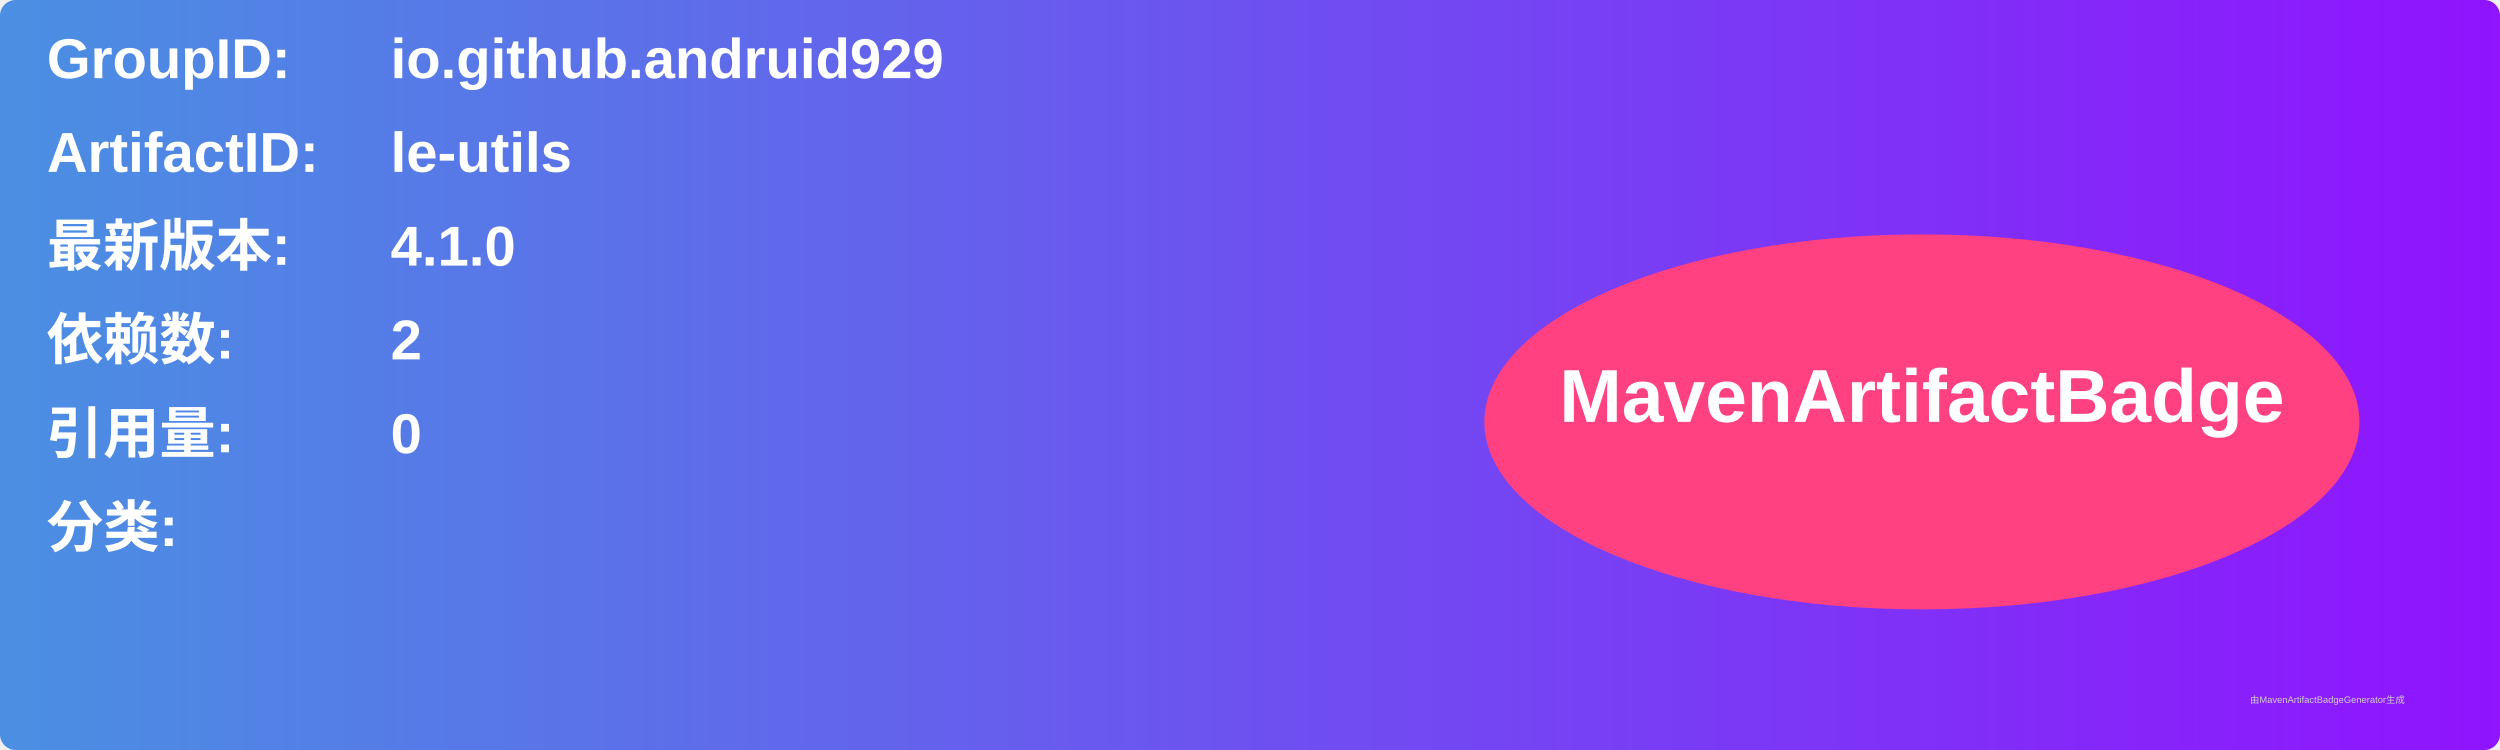
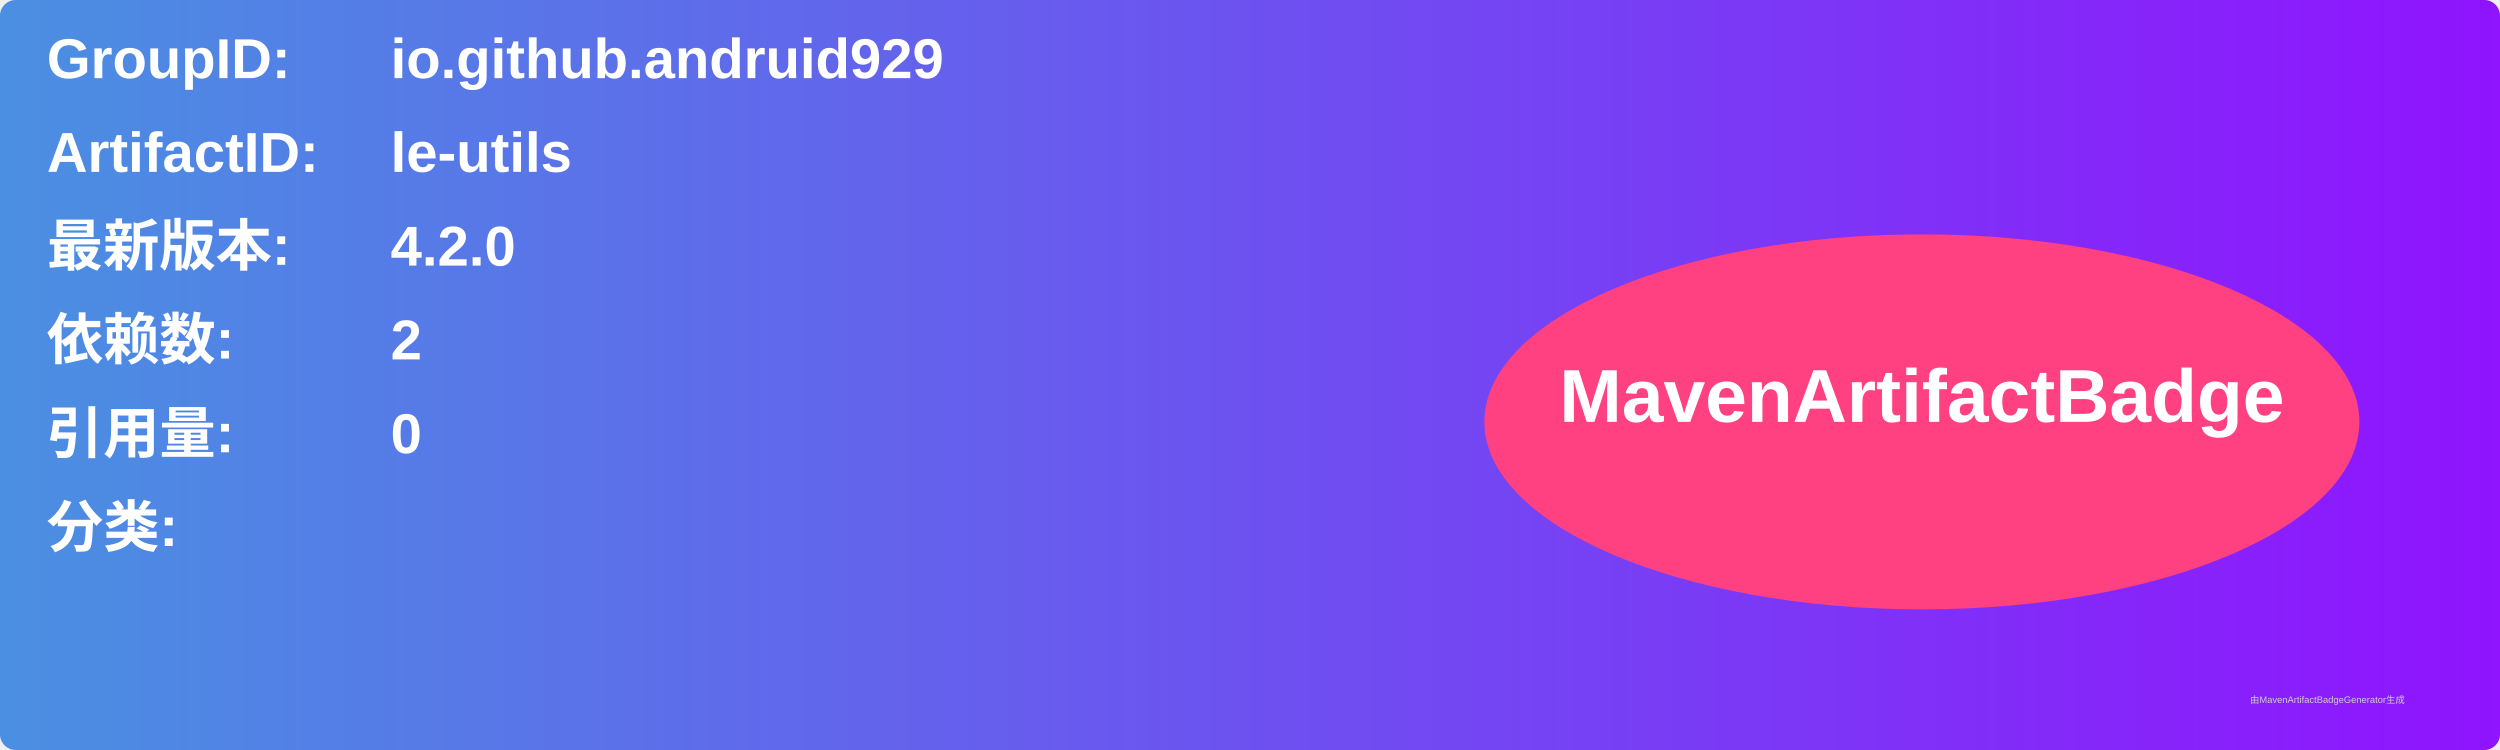
<svg xmlns="http://www.w3.org/2000/svg" width="800" height="240" viewBox="0 0 800 240">
  <linearGradient id="grad" x1="0%" y1="0%" x2="100%" y2="0%">
    <stop offset="0%" stop-color="#4a90e2" />
    <stop offset="100%" stop-color="#9013fe" />
  </linearGradient>
  <rect width="100%" height="100%" rx="5" ry="5" fill="url(#grad)" />
  <g transform="translate(15, 15)">
    <text x="0" y="10" font-family="Arial" font-size="18" fill="white" font-weight="bold" width="260">GroupID:</text>
    <text x="110" y="10" font-family="Arial" font-size="18" fill="white" font-weight="bold" width="460">io.github.andruid929</text>
    <text x="0" y="40" font-family="Arial" font-size="18" fill="white" font-weight="bold" width="260">ArtifactID:</text>
    <text x="110" y="40" font-family="Arial" font-size="18" fill="white" font-weight="bold" width="460">le-utils</text>
    <text x="0" y="70" font-family="Arial" font-size="18" fill="white" font-weight="bold">最新版本:</text>
    <text x="110" y="70" font-family="Arial" font-size="18" fill="white" font-weight="bold">
-       <tspan font-weight="bold">4.1.0</tspan>
+       <tspan font-weight="bold">4.2.0</tspan>
    </text>
    <text x="0" y="100" font-family="Arial" font-size="18" fill="white" font-weight="bold">依赖数: </text>
    <text x="110" y="100" font-family="Arial" font-size="18" fill="white">
      <tspan font-weight="bold">2</tspan>
    </text>
    <text x="0" y="130" font-family="Arial" font-size="18" fill="white" font-weight="bold">引用量: </text>
    <text x="110" y="130" font-family="Arial" font-size="18" fill="white">
      <tspan font-weight="bold">0</tspan>
    </text>
    <text x="0" y="160" font-family="Arial" font-size="18" fill="white" font-weight="bold">分类:</text>
    <text x="10" y="190" font-family="Arial" font-size="10" fill="white">
      <tspan font-weight="bold" />
    </text>
    <ellipse cx="600" cy="120" rx="140" ry="60" fill="#ff4081" />
    <text x="600" y="120" text-anchor="middle" font-family="Arial" font-size="24" fill="white" font-weight="bold">MavenArtifactBadge</text>
  </g>
  <text x="720" y="225" font-family="Arial" font-size="3" fill="#d0d0d0">由MavenArtifactBadgeGenerator生成</text>
</svg>
